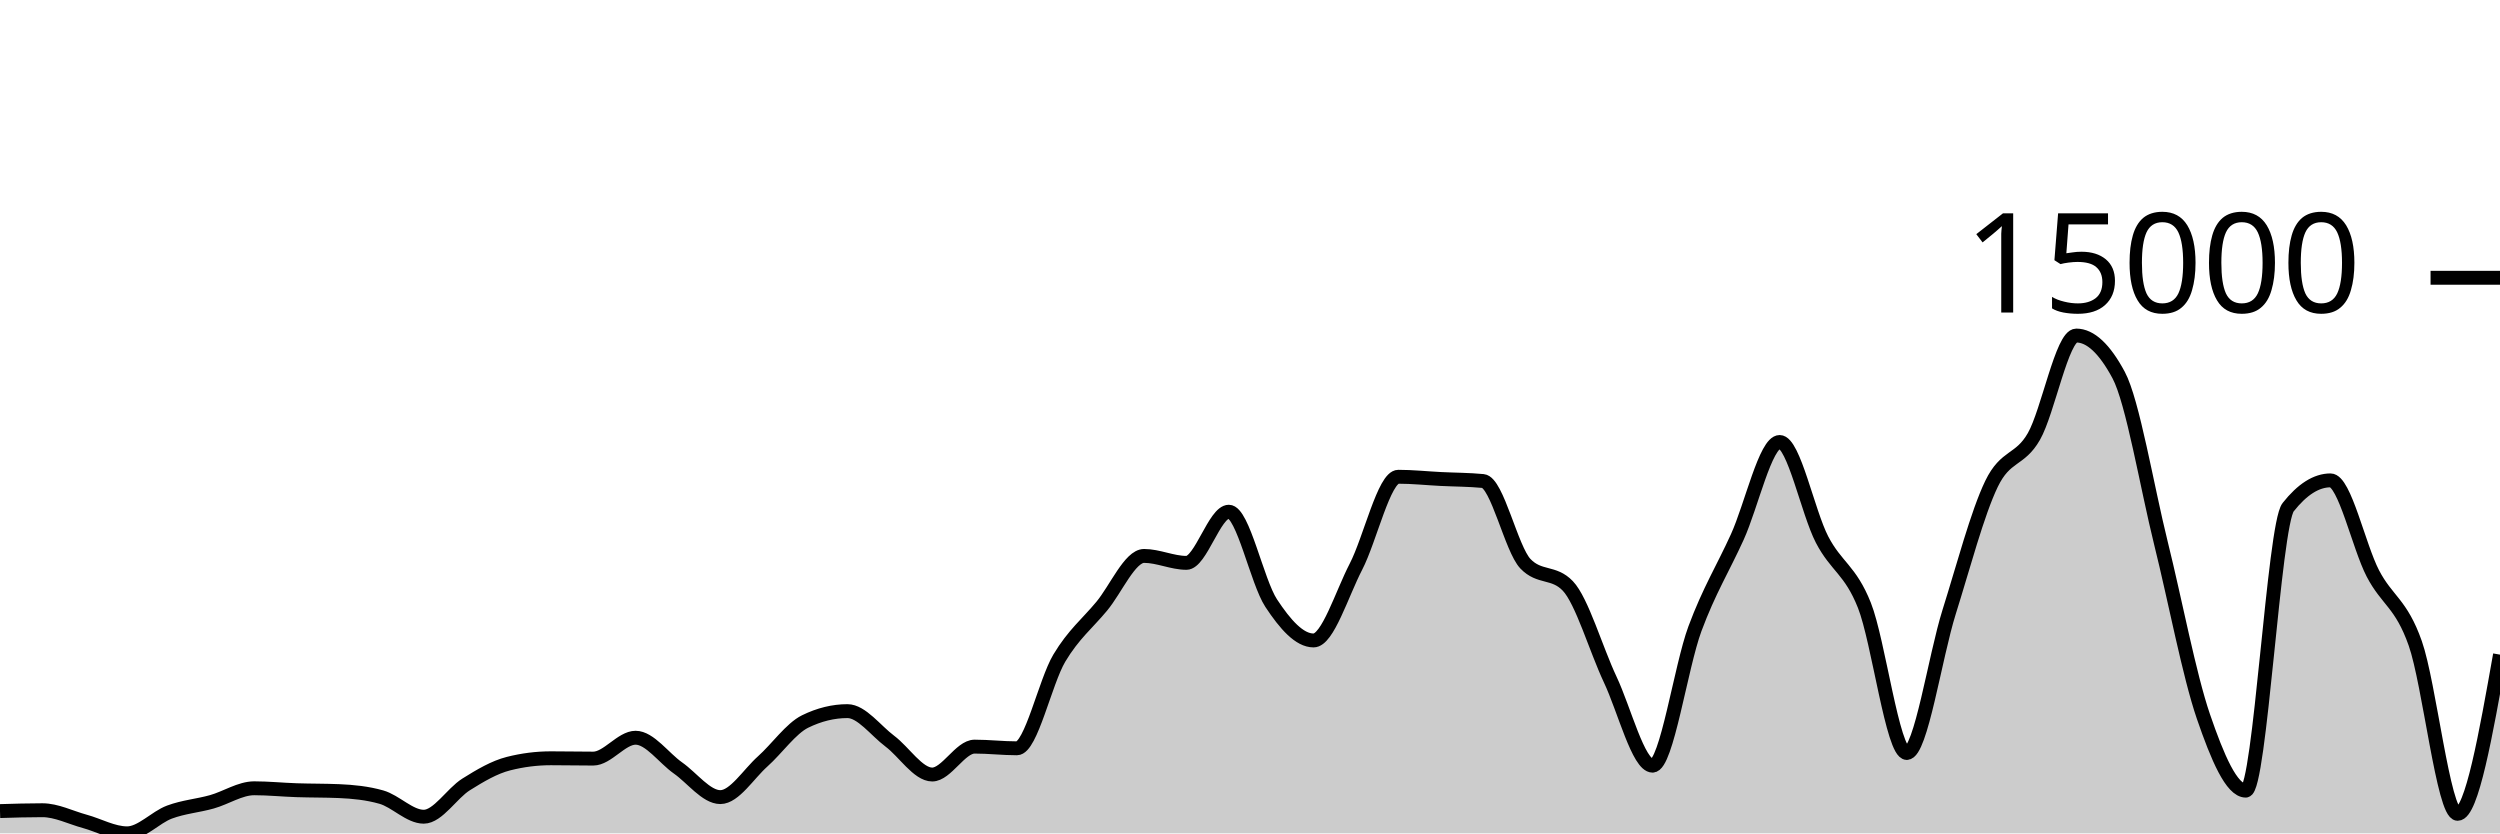
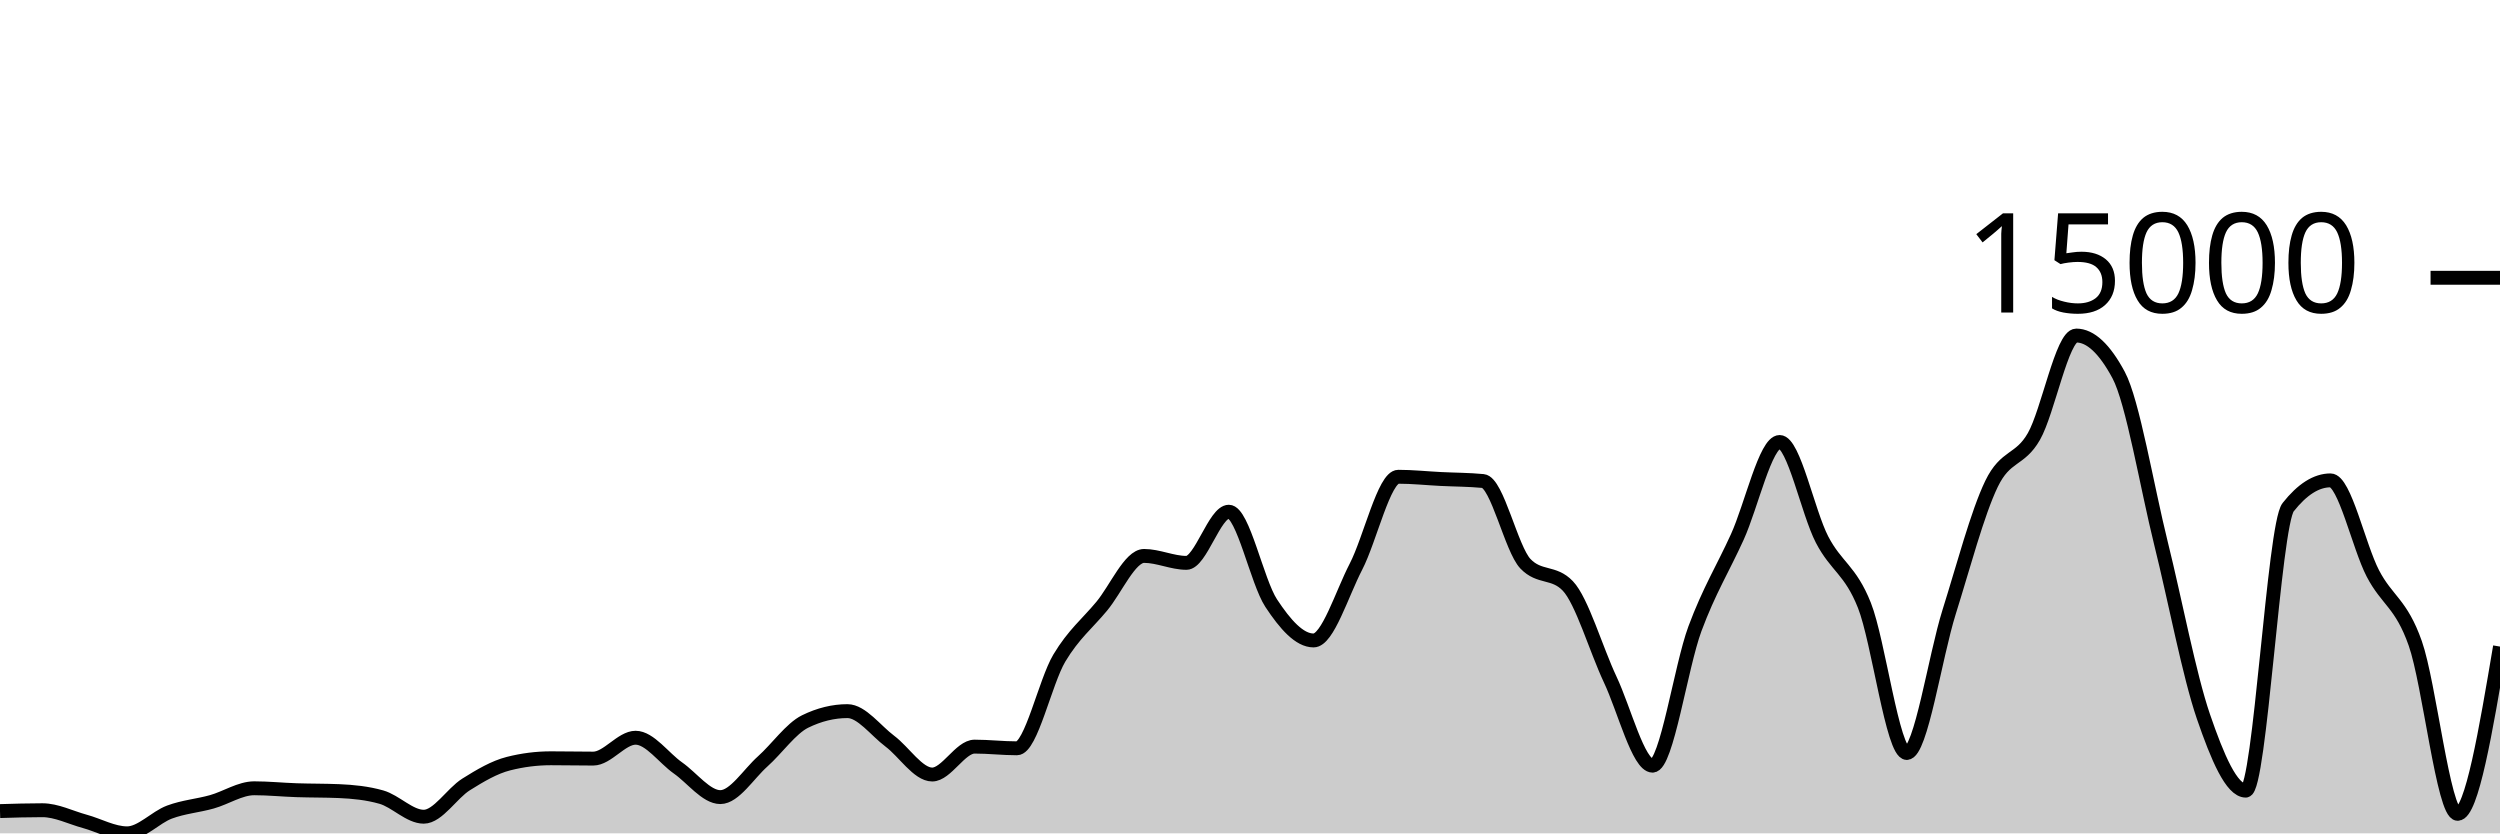
<svg xmlns="http://www.w3.org/2000/svg" viewBox="0 0 180 60">
  <g transform="translate(0,20)">
-     <path class="area" fill="rgba(0, 0, 0, 0.2)" d="M0,38.398C1.017,38.367,2.034,38.336,3.051,38.336C4.068,38.336,5.085,38.861,6.102,39.138C7.119,39.416,8.136,40,9.153,40C10.169,40,11.186,38.848,12.203,38.47C13.22,38.091,14.237,38.017,15.254,37.731C16.271,37.446,17.288,36.756,18.305,36.756C19.322,36.756,20.339,36.862,21.356,36.895C22.373,36.929,23.39,36.917,24.407,36.96C25.424,37.003,26.441,37.104,27.458,37.392C28.475,37.68,29.492,38.804,30.508,38.804C31.525,38.804,32.542,37.116,33.559,36.479C34.576,35.842,35.593,35.239,36.61,34.982C37.627,34.724,38.644,34.596,39.661,34.596C40.678,34.596,41.695,34.619,42.712,34.619C43.729,34.619,44.746,33.117,45.763,33.117C46.78,33.117,47.797,34.58,48.814,35.293C49.831,36.005,50.847,37.392,51.864,37.392C52.881,37.392,53.898,35.727,54.915,34.82C55.932,33.913,56.949,32.448,57.966,31.949C58.983,31.45,60,31.201,61.017,31.201C62.034,31.201,63.051,32.603,64.068,33.364C65.085,34.125,66.102,35.766,67.119,35.766C68.136,35.766,69.153,33.757,70.169,33.757C71.186,33.757,72.203,33.878,73.22,33.878C74.237,33.878,75.254,29.088,76.271,27.383C77.288,25.679,78.305,24.877,79.322,23.651C80.339,22.425,81.356,20.027,82.373,20.027C83.39,20.027,84.407,20.526,85.424,20.526C86.441,20.526,87.458,16.843,88.475,16.843C89.492,16.843,90.508,21.88,91.525,23.425C92.542,24.97,93.559,26.113,94.576,26.113C95.593,26.113,96.61,22.768,97.627,20.804C98.644,18.84,99.661,14.327,100.678,14.327C101.695,14.327,102.712,14.436,103.729,14.487C104.746,14.538,105.763,14.535,106.78,14.633C107.797,14.731,108.814,19.527,109.831,20.59C110.847,21.653,111.864,21.122,112.881,22.185C113.898,23.248,114.915,26.762,115.932,28.919C116.949,31.076,117.966,35.128,118.983,35.128C120,35.128,121.017,28.016,122.034,25.272C123.051,22.528,124.068,20.905,125.085,18.664C126.102,16.422,127.119,11.822,128.136,11.822C129.153,11.822,130.169,16.886,131.186,18.846C132.203,20.807,133.22,21.023,134.237,23.584C135.254,26.146,136.271,34.215,137.288,34.215C138.305,34.215,139.322,27.285,140.339,24.055C141.356,20.825,142.373,16.941,143.39,14.836C144.407,12.731,145.424,13.205,146.441,11.426C147.458,9.646,148.475,4.159,149.492,4.159C150.508,4.159,151.525,5.107,152.542,7.004C153.559,8.901,154.576,15.035,155.593,19.132C156.61,23.229,157.627,28.618,158.644,31.584C159.661,34.55,160.678,36.926,161.695,36.926C162.712,36.926,163.729,17.806,164.746,16.519C165.763,15.231,166.78,14.587,167.797,14.587C168.814,14.587,169.831,19.335,170.847,21.29C171.864,23.245,172.881,23.434,173.898,26.319C174.915,29.203,175.932,38.596,176.949,38.596C177.966,38.596,178.983,32.865,180,27.134L180,40C178.983,40,177.966,40,176.949,40C175.932,40,174.915,40,173.898,40C172.881,40,171.864,40,170.847,40C169.831,40,168.814,40,167.797,40C166.78,40,165.763,40,164.746,40C163.729,40,162.712,40,161.695,40C160.678,40,159.661,40,158.644,40C157.627,40,156.61,40,155.593,40C154.576,40,153.559,40,152.542,40C151.525,40,150.508,40,149.492,40C148.475,40,147.458,40,146.441,40C145.424,40,144.407,40,143.39,40C142.373,40,141.356,40,140.339,40C139.322,40,138.305,40,137.288,40C136.271,40,135.254,40,134.237,40C133.22,40,132.203,40,131.186,40C130.169,40,129.153,40,128.136,40C127.119,40,126.102,40,125.085,40C124.068,40,123.051,40,122.034,40C121.017,40,120,40,118.983,40C117.966,40,116.949,40,115.932,40C114.915,40,113.898,40,112.881,40C111.864,40,110.847,40,109.831,40C108.814,40,107.797,40,106.78,40C105.763,40,104.746,40,103.729,40C102.712,40,101.695,40,100.678,40C99.661,40,98.644,40,97.627,40C96.61,40,95.593,40,94.576,40C93.559,40,92.542,40,91.525,40C90.508,40,89.492,40,88.475,40C87.458,40,86.441,40,85.424,40C84.407,40,83.39,40,82.373,40C81.356,40,80.339,40,79.322,40C78.305,40,77.288,40,76.271,40C75.254,40,74.237,40,73.22,40C72.203,40,71.186,40,70.169,40C69.153,40,68.136,40,67.119,40C66.102,40,65.085,40,64.068,40C63.051,40,62.034,40,61.017,40C60,40,58.983,40,57.966,40C56.949,40,55.932,40,54.915,40C53.898,40,52.881,40,51.864,40C50.847,40,49.831,40,48.814,40C47.797,40,46.78,40,45.763,40C44.746,40,43.729,40,42.712,40C41.695,40,40.678,40,39.661,40C38.644,40,37.627,40,36.61,40C35.593,40,34.576,40,33.559,40C32.542,40,31.525,40,30.508,40C29.492,40,28.475,40,27.458,40C26.441,40,25.424,40,24.407,40C23.39,40,22.373,40,21.356,40C20.339,40,19.322,40,18.305,40C17.288,40,16.271,40,15.254,40C14.237,40,13.22,40,12.203,40C11.186,40,10.169,40,9.153,40C8.136,40,7.119,40,6.102,40C5.085,40,4.068,40,3.051,40C2.034,40,1.017,40,0,40Z" />
-     <path class="line" stroke="black" fill="none" d="M0,38.398C1.017,38.367,2.034,38.336,3.051,38.336C4.068,38.336,5.085,38.861,6.102,39.138C7.119,39.416,8.136,40,9.153,40C10.169,40,11.186,38.848,12.203,38.47C13.22,38.091,14.237,38.017,15.254,37.731C16.271,37.446,17.288,36.756,18.305,36.756C19.322,36.756,20.339,36.862,21.356,36.895C22.373,36.929,23.39,36.917,24.407,36.96C25.424,37.003,26.441,37.104,27.458,37.392C28.475,37.68,29.492,38.804,30.508,38.804C31.525,38.804,32.542,37.116,33.559,36.479C34.576,35.842,35.593,35.239,36.61,34.982C37.627,34.724,38.644,34.596,39.661,34.596C40.678,34.596,41.695,34.619,42.712,34.619C43.729,34.619,44.746,33.117,45.763,33.117C46.78,33.117,47.797,34.58,48.814,35.293C49.831,36.005,50.847,37.392,51.864,37.392C52.881,37.392,53.898,35.727,54.915,34.82C55.932,33.913,56.949,32.448,57.966,31.949C58.983,31.45,60,31.201,61.017,31.201C62.034,31.201,63.051,32.603,64.068,33.364C65.085,34.125,66.102,35.766,67.119,35.766C68.136,35.766,69.153,33.757,70.169,33.757C71.186,33.757,72.203,33.878,73.22,33.878C74.237,33.878,75.254,29.088,76.271,27.383C77.288,25.679,78.305,24.877,79.322,23.651C80.339,22.425,81.356,20.027,82.373,20.027C83.39,20.027,84.407,20.526,85.424,20.526C86.441,20.526,87.458,16.843,88.475,16.843C89.492,16.843,90.508,21.88,91.525,23.425C92.542,24.97,93.559,26.113,94.576,26.113C95.593,26.113,96.61,22.768,97.627,20.804C98.644,18.84,99.661,14.327,100.678,14.327C101.695,14.327,102.712,14.436,103.729,14.487C104.746,14.538,105.763,14.535,106.78,14.633C107.797,14.731,108.814,19.527,109.831,20.59C110.847,21.653,111.864,21.122,112.881,22.185C113.898,23.248,114.915,26.762,115.932,28.919C116.949,31.076,117.966,35.128,118.983,35.128C120,35.128,121.017,28.016,122.034,25.272C123.051,22.528,124.068,20.905,125.085,18.664C126.102,16.422,127.119,11.822,128.136,11.822C129.153,11.822,130.169,16.886,131.186,18.846C132.203,20.807,133.22,21.023,134.237,23.584C135.254,26.146,136.271,34.215,137.288,34.215C138.305,34.215,139.322,27.285,140.339,24.055C141.356,20.825,142.373,16.941,143.39,14.836C144.407,12.731,145.424,13.205,146.441,11.426C147.458,9.646,148.475,4.159,149.492,4.159C150.508,4.159,151.525,5.107,152.542,7.004C153.559,8.901,154.576,15.035,155.593,19.132C156.61,23.229,157.627,28.618,158.644,31.584C159.661,34.55,160.678,36.926,161.695,36.926C162.712,36.926,163.729,17.806,164.746,16.519C165.763,15.231,166.78,14.587,167.797,14.587C168.814,14.587,169.831,19.335,170.847,21.29C171.864,23.245,172.881,23.434,173.898,26.319C174.915,29.203,175.932,38.596,176.949,38.596C177.966,38.596,178.983,32.865,180,27.134" />
+     <path class="area" fill="rgba(0, 0, 0, 0.2)" d="M0,38.398C1.017,38.367,2.034,38.336,3.051,38.336C4.068,38.336,5.085,38.861,6.102,39.138C7.119,39.416,8.136,40,9.153,40C10.169,40,11.186,38.848,12.203,38.47C13.22,38.091,14.237,38.017,15.254,37.731C16.271,37.446,17.288,36.756,18.305,36.756C19.322,36.756,20.339,36.862,21.356,36.895C22.373,36.929,23.39,36.917,24.407,36.96C25.424,37.003,26.441,37.104,27.458,37.392C28.475,37.68,29.492,38.804,30.508,38.804C31.525,38.804,32.542,37.116,33.559,36.479C34.576,35.842,35.593,35.239,36.61,34.982C37.627,34.724,38.644,34.596,39.661,34.596C40.678,34.596,41.695,34.619,42.712,34.619C43.729,34.619,44.746,33.117,45.763,33.117C46.78,33.117,47.797,34.58,48.814,35.293C49.831,36.005,50.847,37.392,51.864,37.392C52.881,37.392,53.898,35.727,54.915,34.82C55.932,33.913,56.949,32.448,57.966,31.949C58.983,31.45,60,31.201,61.017,31.201C62.034,31.201,63.051,32.603,64.068,33.364C65.085,34.125,66.102,35.766,67.119,35.766C68.136,35.766,69.153,33.757,70.169,33.757C71.186,33.757,72.203,33.878,73.22,33.878C74.237,33.878,75.254,29.088,76.271,27.383C77.288,25.679,78.305,24.877,79.322,23.651C80.339,22.425,81.356,20.027,82.373,20.027C83.39,20.027,84.407,20.526,85.424,20.526C86.441,20.526,87.458,16.843,88.475,16.843C89.492,16.843,90.508,21.88,91.525,23.425C92.542,24.97,93.559,26.113,94.576,26.113C95.593,26.113,96.61,22.768,97.627,20.804C98.644,18.84,99.661,14.327,100.678,14.327C101.695,14.327,102.712,14.436,103.729,14.487C104.746,14.538,105.763,14.535,106.78,14.633C107.797,14.731,108.814,19.527,109.831,20.59C110.847,21.653,111.864,21.122,112.881,22.185C113.898,23.248,114.915,26.762,115.932,28.919C116.949,31.076,117.966,35.128,118.983,35.128C120,35.128,121.017,28.016,122.034,25.272C123.051,22.528,124.068,20.905,125.085,18.664C126.102,16.422,127.119,11.822,128.136,11.822C129.153,11.822,130.169,16.886,131.186,18.846C132.203,20.807,133.22,21.023,134.237,23.584C135.254,26.146,136.271,34.215,137.288,34.215C138.305,34.215,139.322,27.285,140.339,24.055C141.356,20.825,142.373,16.941,143.39,14.836C144.407,12.731,145.424,13.205,146.441,11.426C147.458,9.646,148.475,4.159,149.492,4.159C150.508,4.159,151.525,5.107,152.542,7.004C153.559,8.901,154.576,15.035,155.593,19.132C156.61,23.229,157.627,28.618,158.644,31.584C159.661,34.55,160.678,36.926,161.695,36.926C162.712,36.926,163.729,17.806,164.746,16.519C165.763,15.231,166.78,14.587,167.797,14.587C168.814,14.587,169.831,19.335,170.847,21.29C171.864,23.245,172.881,23.434,173.898,26.319C174.915,29.203,175.932,38.596,176.949,38.596C177.966,38.596,178.983,32.574,180,26.553L180,40C178.983,40,177.966,40,176.949,40C175.932,40,174.915,40,173.898,40C172.881,40,171.864,40,170.847,40C169.831,40,168.814,40,167.797,40C166.78,40,165.763,40,164.746,40C163.729,40,162.712,40,161.695,40C160.678,40,159.661,40,158.644,40C157.627,40,156.61,40,155.593,40C154.576,40,153.559,40,152.542,40C151.525,40,150.508,40,149.492,40C148.475,40,147.458,40,146.441,40C145.424,40,144.407,40,143.39,40C142.373,40,141.356,40,140.339,40C139.322,40,138.305,40,137.288,40C136.271,40,135.254,40,134.237,40C133.22,40,132.203,40,131.186,40C130.169,40,129.153,40,128.136,40C127.119,40,126.102,40,125.085,40C124.068,40,123.051,40,122.034,40C121.017,40,120,40,118.983,40C117.966,40,116.949,40,115.932,40C114.915,40,113.898,40,112.881,40C111.864,40,110.847,40,109.831,40C108.814,40,107.797,40,106.78,40C105.763,40,104.746,40,103.729,40C102.712,40,101.695,40,100.678,40C99.661,40,98.644,40,97.627,40C96.61,40,95.593,40,94.576,40C93.559,40,92.542,40,91.525,40C90.508,40,89.492,40,88.475,40C87.458,40,86.441,40,85.424,40C84.407,40,83.39,40,82.373,40C81.356,40,80.339,40,79.322,40C78.305,40,77.288,40,76.271,40C75.254,40,74.237,40,73.22,40C72.203,40,71.186,40,70.169,40C69.153,40,68.136,40,67.119,40C66.102,40,65.085,40,64.068,40C63.051,40,62.034,40,61.017,40C60,40,58.983,40,57.966,40C56.949,40,55.932,40,54.915,40C53.898,40,52.881,40,51.864,40C50.847,40,49.831,40,48.814,40C47.797,40,46.78,40,45.763,40C44.746,40,43.729,40,42.712,40C41.695,40,40.678,40,39.661,40C38.644,40,37.627,40,36.61,40C35.593,40,34.576,40,33.559,40C32.542,40,31.525,40,30.508,40C29.492,40,28.475,40,27.458,40C26.441,40,25.424,40,24.407,40C23.39,40,22.373,40,21.356,40C20.339,40,19.322,40,18.305,40C17.288,40,16.271,40,15.254,40C14.237,40,13.22,40,12.203,40C11.186,40,10.169,40,9.153,40C8.136,40,7.119,40,6.102,40C5.085,40,4.068,40,3.051,40C2.034,40,1.017,40,0,40Z" />
+     <path class="line" stroke="black" fill="none" d="M0,38.398C1.017,38.367,2.034,38.336,3.051,38.336C4.068,38.336,5.085,38.861,6.102,39.138C7.119,39.416,8.136,40,9.153,40C10.169,40,11.186,38.848,12.203,38.47C13.22,38.091,14.237,38.017,15.254,37.731C16.271,37.446,17.288,36.756,18.305,36.756C19.322,36.756,20.339,36.862,21.356,36.895C22.373,36.929,23.39,36.917,24.407,36.96C25.424,37.003,26.441,37.104,27.458,37.392C28.475,37.68,29.492,38.804,30.508,38.804C31.525,38.804,32.542,37.116,33.559,36.479C34.576,35.842,35.593,35.239,36.61,34.982C37.627,34.724,38.644,34.596,39.661,34.596C40.678,34.596,41.695,34.619,42.712,34.619C43.729,34.619,44.746,33.117,45.763,33.117C46.78,33.117,47.797,34.58,48.814,35.293C49.831,36.005,50.847,37.392,51.864,37.392C52.881,37.392,53.898,35.727,54.915,34.82C55.932,33.913,56.949,32.448,57.966,31.949C58.983,31.45,60,31.201,61.017,31.201C62.034,31.201,63.051,32.603,64.068,33.364C65.085,34.125,66.102,35.766,67.119,35.766C68.136,35.766,69.153,33.757,70.169,33.757C71.186,33.757,72.203,33.878,73.22,33.878C74.237,33.878,75.254,29.088,76.271,27.383C77.288,25.679,78.305,24.877,79.322,23.651C80.339,22.425,81.356,20.027,82.373,20.027C83.39,20.027,84.407,20.526,85.424,20.526C86.441,20.526,87.458,16.843,88.475,16.843C89.492,16.843,90.508,21.88,91.525,23.425C92.542,24.97,93.559,26.113,94.576,26.113C95.593,26.113,96.61,22.768,97.627,20.804C98.644,18.84,99.661,14.327,100.678,14.327C101.695,14.327,102.712,14.436,103.729,14.487C104.746,14.538,105.763,14.535,106.78,14.633C107.797,14.731,108.814,19.527,109.831,20.59C110.847,21.653,111.864,21.122,112.881,22.185C113.898,23.248,114.915,26.762,115.932,28.919C116.949,31.076,117.966,35.128,118.983,35.128C120,35.128,121.017,28.016,122.034,25.272C123.051,22.528,124.068,20.905,125.085,18.664C126.102,16.422,127.119,11.822,128.136,11.822C129.153,11.822,130.169,16.886,131.186,18.846C132.203,20.807,133.22,21.023,134.237,23.584C135.254,26.146,136.271,34.215,137.288,34.215C138.305,34.215,139.322,27.285,140.339,24.055C141.356,20.825,142.373,16.941,143.39,14.836C144.407,12.731,145.424,13.205,146.441,11.426C147.458,9.646,148.475,4.159,149.492,4.159C150.508,4.159,151.525,5.107,152.542,7.004C153.559,8.901,154.576,15.035,155.593,19.132C156.61,23.229,157.627,28.618,158.644,31.584C159.661,34.55,160.678,36.926,161.695,36.926C162.712,36.926,163.729,17.806,164.746,16.519C165.763,15.231,166.78,14.587,167.797,14.587C168.814,14.587,169.831,19.335,170.847,21.29C171.864,23.245,172.881,23.434,173.898,26.319C174.915,29.203,175.932,38.596,176.949,38.596C177.966,38.596,178.983,32.574,180,26.553" />
    <path class="axis-ceiling" stroke-width="1" stroke="black" fill="none" d="M175,0L180,0" />
    <text class="axis-ceiling-label" font-family="sans-serif" text-anchor="end" font-size="10px" x="170" y="2.5">15000</text>
  </g>
</svg>
